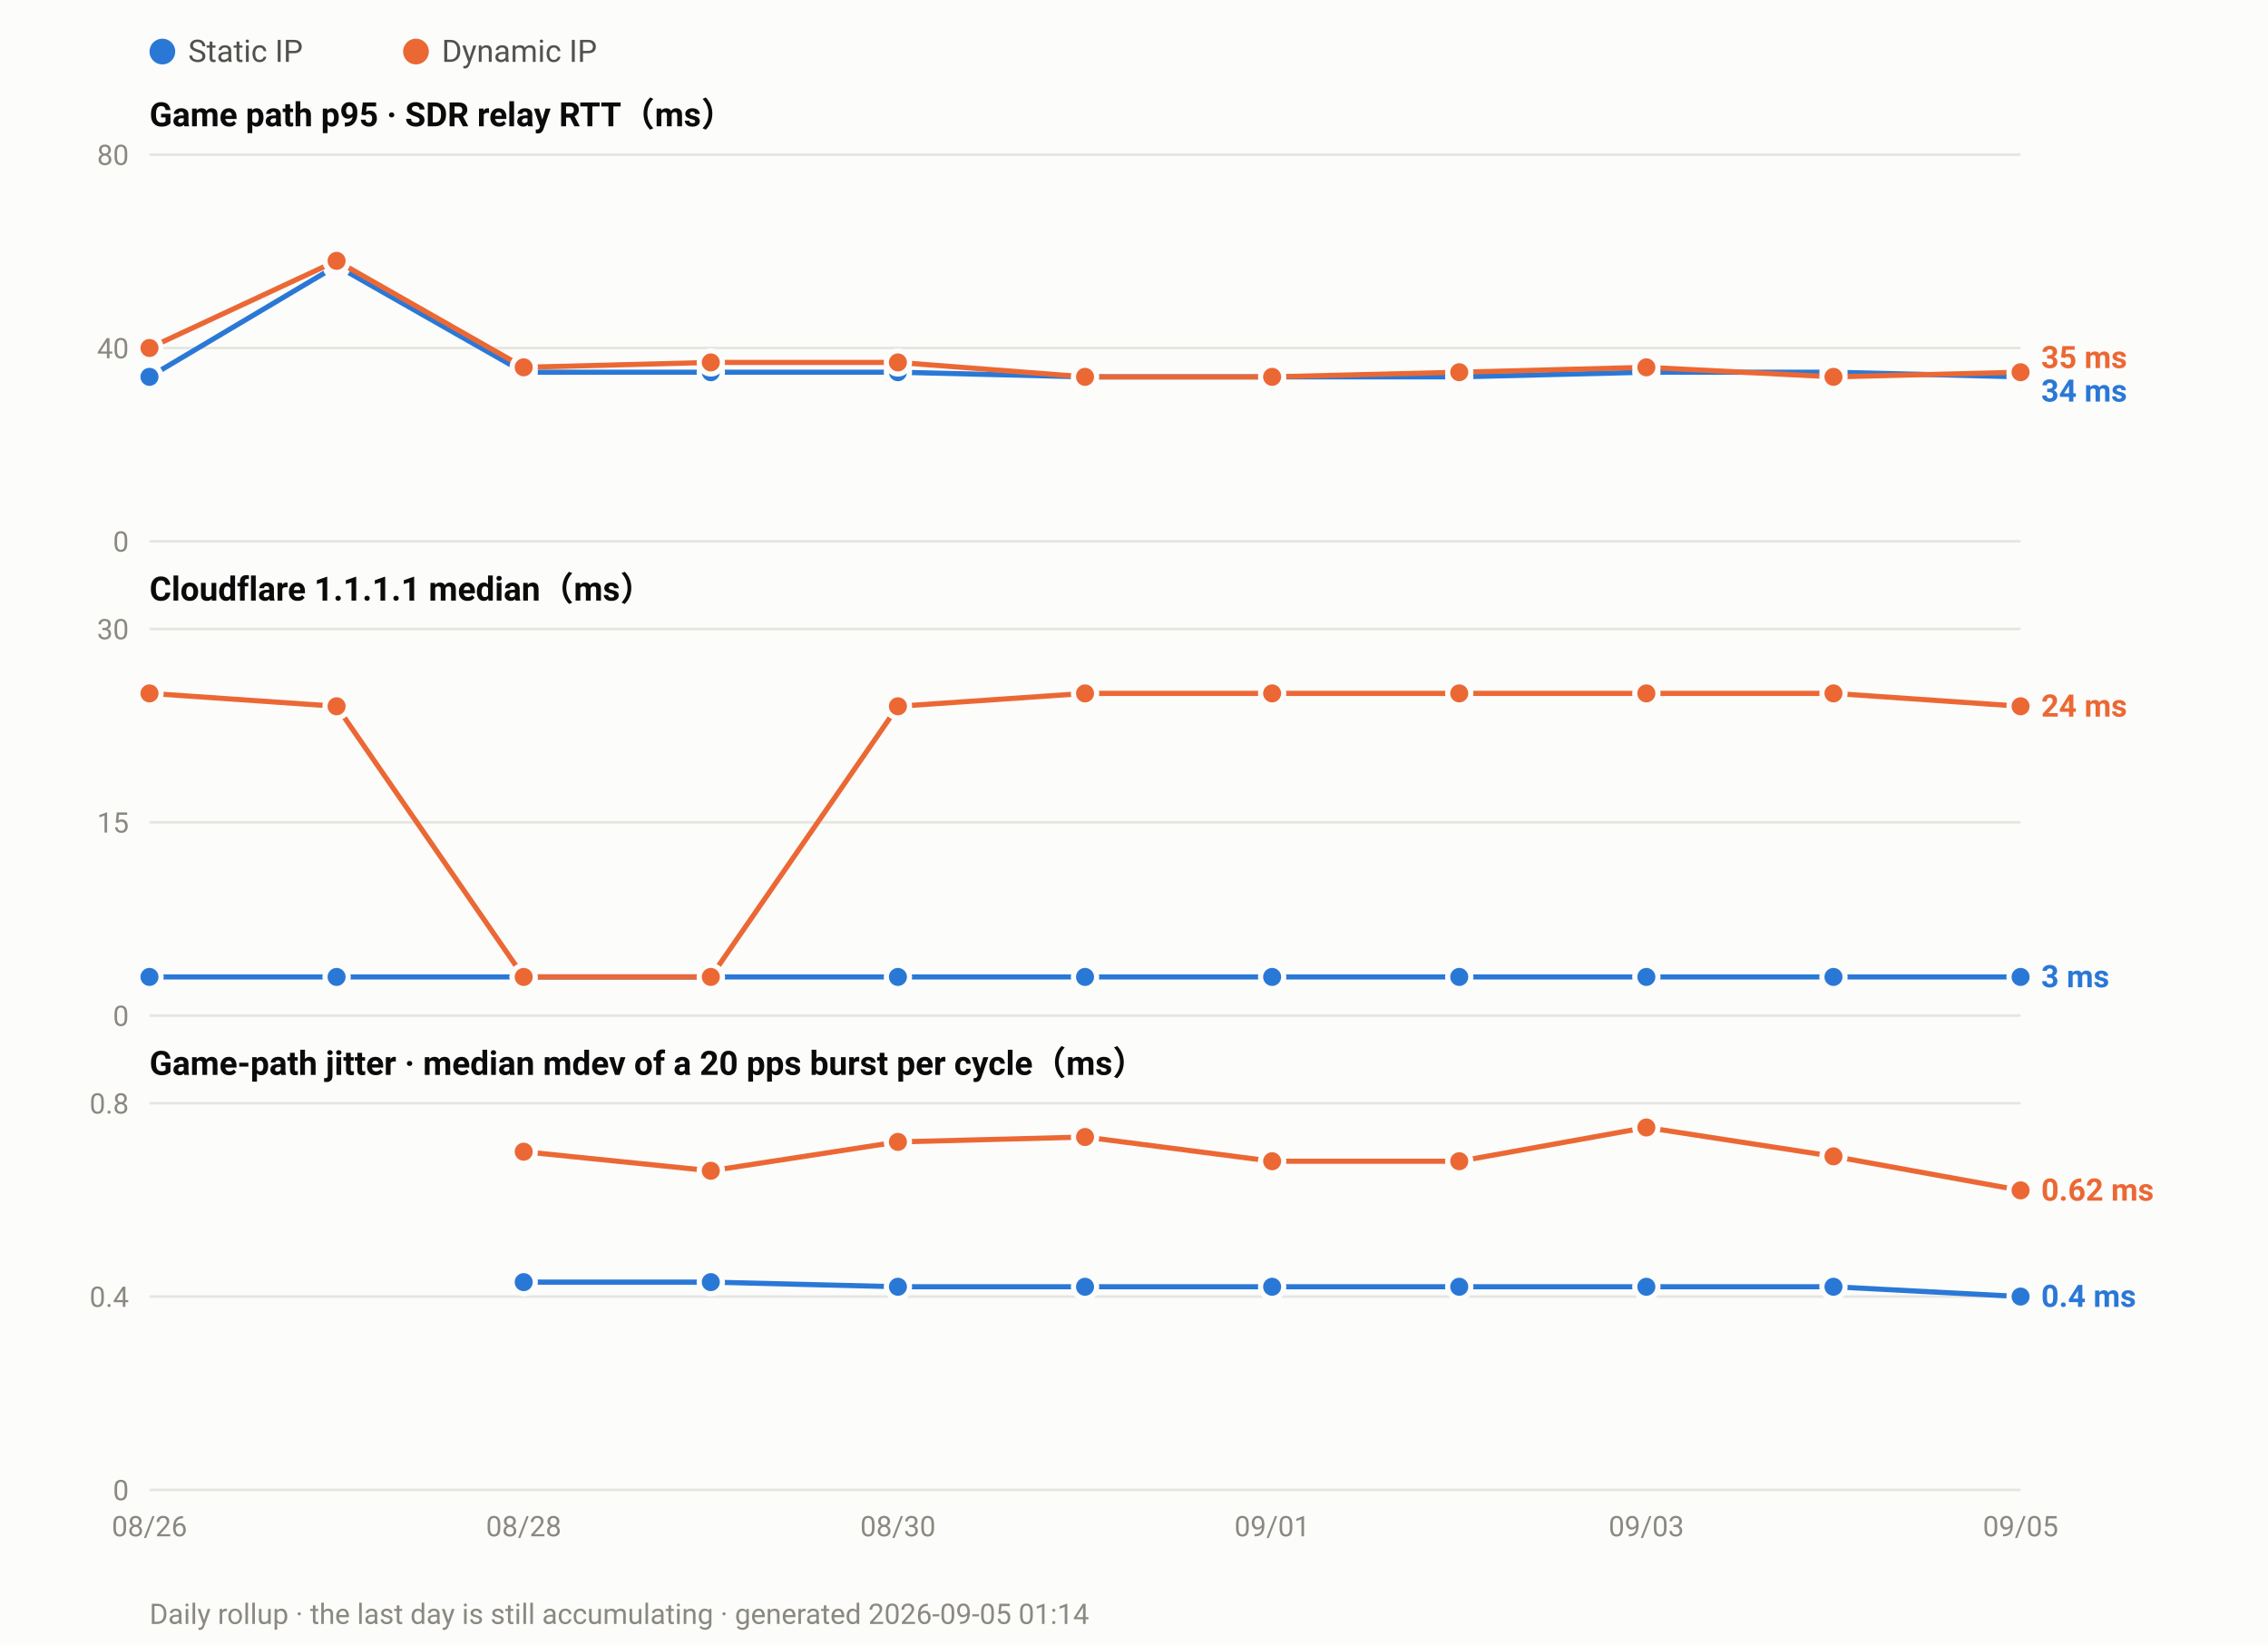
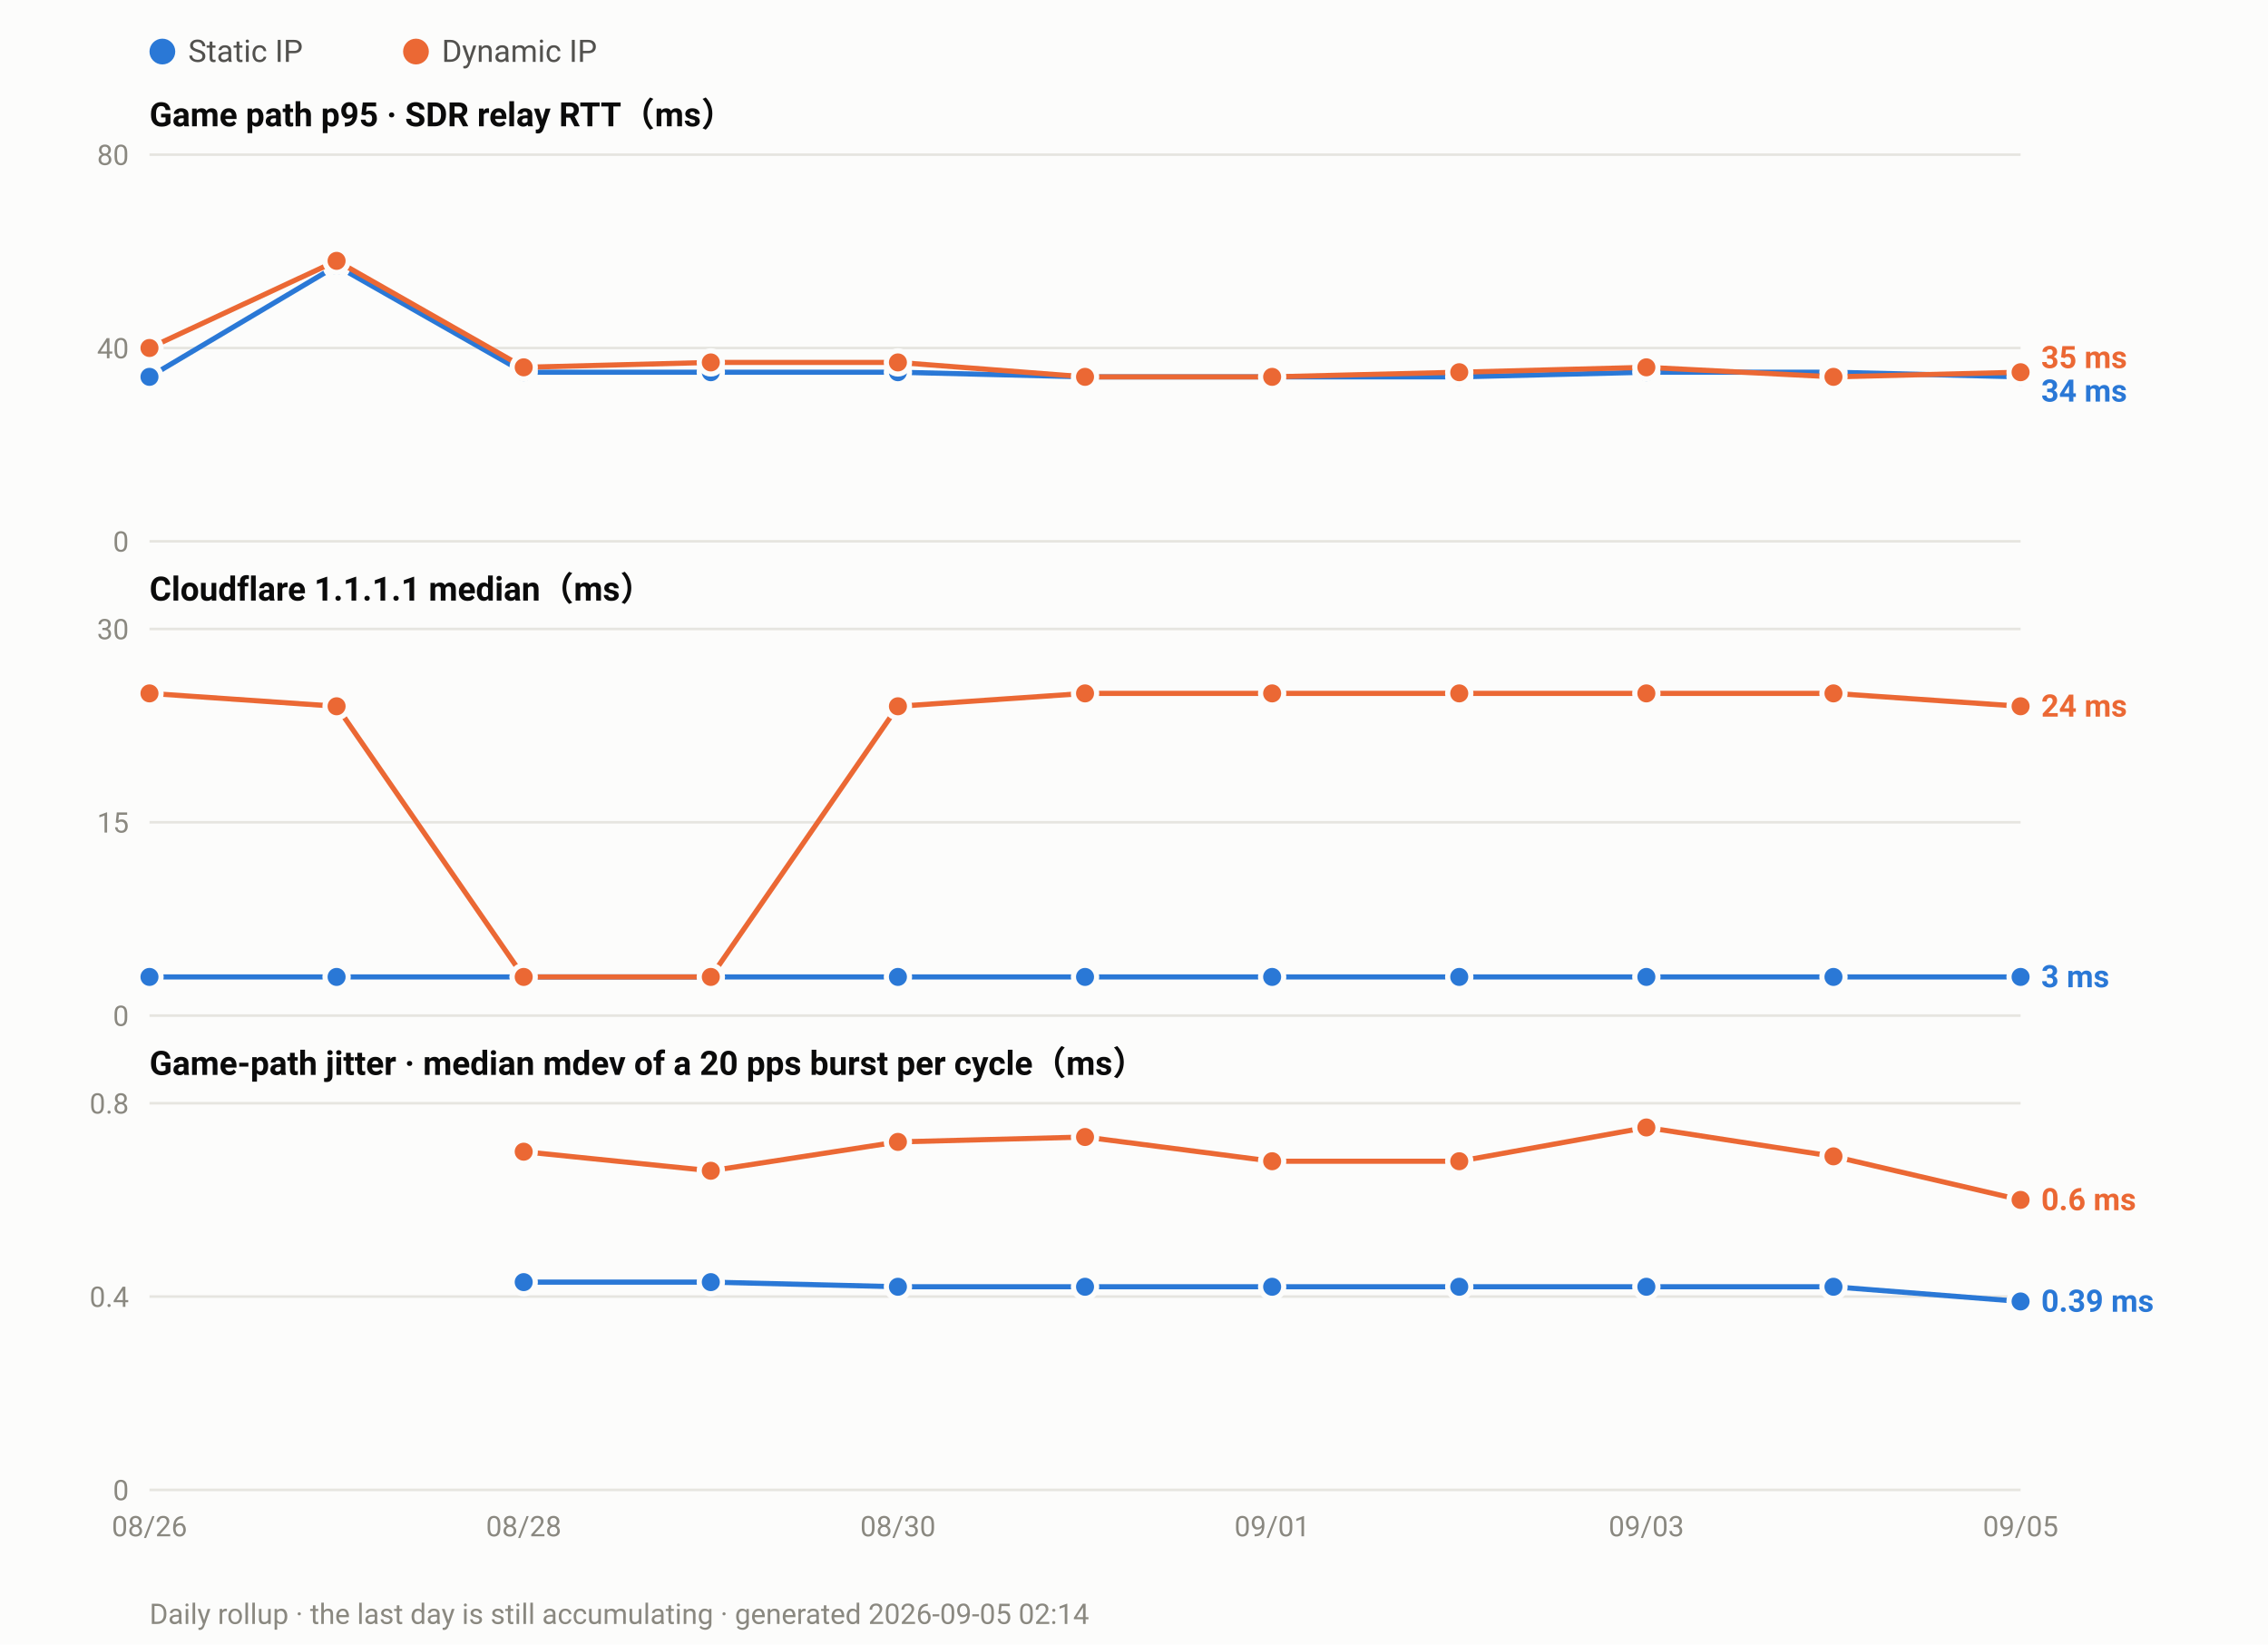
<svg xmlns="http://www.w3.org/2000/svg" width="880" height="638" viewBox="0 0 880 638" font-family="ui-sans-serif,-apple-system,Segoe UI,Roboto,Helvetica,Arial,sans-serif">
  <rect width="880" height="638" fill="#fcfcfb" />
  <circle cx="63.0" cy="20" r="5" fill="#2a78d6" />
  <text x="73.0" y="24" font-size="12" fill="#52514e">Static IP</text>
  <circle cx="161.4" cy="20" r="5" fill="#eb6834" />
  <text x="171.4" y="24" font-size="12" fill="#52514e">Dynamic IP</text>
  <text x="58" y="49.0" font-size="13" font-weight="600" fill="#0b0b0b">Game path p95 · SDR relay RTT（ms）</text>
  <line x1="58" y1="210.0" x2="784.0" y2="210.0" stroke="#e6e5e0" stroke-width="1" />
  <text x="50" y="214.0" font-size="11" text-anchor="end" fill="#8a8880">0</text>
  <line x1="58" y1="135.0" x2="784.0" y2="135.0" stroke="#e6e5e0" stroke-width="1" />
  <text x="50" y="139.0" font-size="11" text-anchor="end" fill="#8a8880">40</text>
  <line x1="58" y1="60.0" x2="784.0" y2="60.0" stroke="#e6e5e0" stroke-width="1" />
  <text x="50" y="64.0" font-size="11" text-anchor="end" fill="#8a8880">80</text>
  <polyline fill="none" stroke="#2a78d6" stroke-width="2" stroke-linejoin="round" points="58.0,146.2 130.6,103.1 203.2,144.4 275.8,144.4 348.4,144.4 421.0,146.2 493.6,146.2 566.2,146.2 638.8,144.4 711.4,144.4 784.0,146.2" />
  <circle cx="58.0" cy="146.2" r="4.5" fill="#2a78d6" stroke="#fcfcfb" stroke-width="2" />
  <circle cx="130.6" cy="103.1" r="4.5" fill="#2a78d6" stroke="#fcfcfb" stroke-width="2" />
  <circle cx="203.2" cy="144.4" r="4.5" fill="#2a78d6" stroke="#fcfcfb" stroke-width="2" />
  <circle cx="275.8" cy="144.4" r="4.5" fill="#2a78d6" stroke="#fcfcfb" stroke-width="2" />
  <circle cx="348.4" cy="144.4" r="4.5" fill="#2a78d6" stroke="#fcfcfb" stroke-width="2" />
  <circle cx="421.0" cy="146.2" r="4.5" fill="#2a78d6" stroke="#fcfcfb" stroke-width="2" />
  <circle cx="493.6" cy="146.2" r="4.5" fill="#2a78d6" stroke="#fcfcfb" stroke-width="2" />
  <circle cx="566.2" cy="146.2" r="4.5" fill="#2a78d6" stroke="#fcfcfb" stroke-width="2" />
  <circle cx="638.8" cy="144.4" r="4.5" fill="#2a78d6" stroke="#fcfcfb" stroke-width="2" />
  <circle cx="711.4" cy="144.4" r="4.5" fill="#2a78d6" stroke="#fcfcfb" stroke-width="2" />
  <circle cx="784.0" cy="146.2" r="4.5" fill="#2a78d6" stroke="#fcfcfb" stroke-width="2" />
  <polyline fill="none" stroke="#eb6834" stroke-width="2" stroke-linejoin="round" points="58.0,135.0 130.6,101.2 203.2,142.5 275.8,140.6 348.4,140.6 421.0,146.2 493.6,146.2 566.2,144.4 638.8,142.5 711.4,146.2 784.0,144.4" />
  <circle cx="58.0" cy="135.0" r="4.5" fill="#eb6834" stroke="#fcfcfb" stroke-width="2" />
  <circle cx="130.6" cy="101.2" r="4.5" fill="#eb6834" stroke="#fcfcfb" stroke-width="2" />
  <circle cx="203.2" cy="142.5" r="4.5" fill="#eb6834" stroke="#fcfcfb" stroke-width="2" />
  <circle cx="275.8" cy="140.6" r="4.5" fill="#eb6834" stroke="#fcfcfb" stroke-width="2" />
  <circle cx="348.4" cy="140.6" r="4.5" fill="#eb6834" stroke="#fcfcfb" stroke-width="2" />
  <circle cx="421.0" cy="146.2" r="4.5" fill="#eb6834" stroke="#fcfcfb" stroke-width="2" />
  <circle cx="493.6" cy="146.2" r="4.5" fill="#eb6834" stroke="#fcfcfb" stroke-width="2" />
  <circle cx="566.2" cy="144.4" r="4.5" fill="#eb6834" stroke="#fcfcfb" stroke-width="2" />
  <circle cx="638.8" cy="142.5" r="4.5" fill="#eb6834" stroke="#fcfcfb" stroke-width="2" />
  <circle cx="711.4" cy="146.2" r="4.5" fill="#eb6834" stroke="#fcfcfb" stroke-width="2" />
  <circle cx="784.0" cy="144.4" r="4.5" fill="#eb6834" stroke="#fcfcfb" stroke-width="2" />
  <text x="792.0" y="142.8" font-size="12" font-weight="600" fill="#eb6834">35 ms</text>
  <text x="792.0" y="155.8" font-size="12" font-weight="600" fill="#2a78d6">34 ms</text>
  <text x="58" y="233.0" font-size="13" font-weight="600" fill="#0b0b0b">Cloudflare 1.1.1.1 median（ms）</text>
  <line x1="58" y1="394.0" x2="784.0" y2="394.0" stroke="#e6e5e0" stroke-width="1" />
  <text x="50" y="398.0" font-size="11" text-anchor="end" fill="#8a8880">0</text>
  <line x1="58" y1="319.0" x2="784.0" y2="319.0" stroke="#e6e5e0" stroke-width="1" />
  <text x="50" y="323.0" font-size="11" text-anchor="end" fill="#8a8880">15</text>
  <line x1="58" y1="244.0" x2="784.0" y2="244.0" stroke="#e6e5e0" stroke-width="1" />
  <text x="50" y="248.0" font-size="11" text-anchor="end" fill="#8a8880">30</text>
  <polyline fill="none" stroke="#2a78d6" stroke-width="2" stroke-linejoin="round" points="58.0,379.0 130.6,379.0 203.2,379.0 275.8,379.0 348.4,379.0 421.0,379.0 493.6,379.0 566.2,379.0 638.8,379.0 711.4,379.0 784.0,379.0" />
  <circle cx="58.0" cy="379.0" r="4.5" fill="#2a78d6" stroke="#fcfcfb" stroke-width="2" />
  <circle cx="130.6" cy="379.0" r="4.5" fill="#2a78d6" stroke="#fcfcfb" stroke-width="2" />
  <circle cx="203.2" cy="379.0" r="4.5" fill="#2a78d6" stroke="#fcfcfb" stroke-width="2" />
  <circle cx="275.8" cy="379.0" r="4.5" fill="#2a78d6" stroke="#fcfcfb" stroke-width="2" />
  <circle cx="348.4" cy="379.0" r="4.5" fill="#2a78d6" stroke="#fcfcfb" stroke-width="2" />
  <circle cx="421.0" cy="379.0" r="4.5" fill="#2a78d6" stroke="#fcfcfb" stroke-width="2" />
  <circle cx="493.6" cy="379.0" r="4.5" fill="#2a78d6" stroke="#fcfcfb" stroke-width="2" />
  <circle cx="566.2" cy="379.0" r="4.5" fill="#2a78d6" stroke="#fcfcfb" stroke-width="2" />
  <circle cx="638.8" cy="379.0" r="4.5" fill="#2a78d6" stroke="#fcfcfb" stroke-width="2" />
  <circle cx="711.4" cy="379.0" r="4.5" fill="#2a78d6" stroke="#fcfcfb" stroke-width="2" />
  <circle cx="784.0" cy="379.0" r="4.5" fill="#2a78d6" stroke="#fcfcfb" stroke-width="2" />
  <polyline fill="none" stroke="#eb6834" stroke-width="2" stroke-linejoin="round" points="58.0,269.0 130.6,274.0 203.2,379.0 275.8,379.0 348.4,274.0 421.0,269.0 493.6,269.0 566.2,269.0 638.8,269.0 711.4,269.0 784.0,274.0" />
  <circle cx="58.0" cy="269.0" r="4.5" fill="#eb6834" stroke="#fcfcfb" stroke-width="2" />
  <circle cx="130.6" cy="274.0" r="4.5" fill="#eb6834" stroke="#fcfcfb" stroke-width="2" />
  <circle cx="203.2" cy="379.0" r="4.5" fill="#eb6834" stroke="#fcfcfb" stroke-width="2" />
  <circle cx="275.8" cy="379.0" r="4.5" fill="#eb6834" stroke="#fcfcfb" stroke-width="2" />
  <circle cx="348.4" cy="274.0" r="4.5" fill="#eb6834" stroke="#fcfcfb" stroke-width="2" />
  <circle cx="421.0" cy="269.0" r="4.5" fill="#eb6834" stroke="#fcfcfb" stroke-width="2" />
  <circle cx="493.6" cy="269.0" r="4.5" fill="#eb6834" stroke="#fcfcfb" stroke-width="2" />
  <circle cx="566.2" cy="269.0" r="4.5" fill="#eb6834" stroke="#fcfcfb" stroke-width="2" />
  <circle cx="638.8" cy="269.0" r="4.5" fill="#eb6834" stroke="#fcfcfb" stroke-width="2" />
  <circle cx="711.4" cy="269.0" r="4.5" fill="#eb6834" stroke="#fcfcfb" stroke-width="2" />
  <circle cx="784.0" cy="274.0" r="4.5" fill="#eb6834" stroke="#fcfcfb" stroke-width="2" />
  <text x="792.0" y="278.0" font-size="12" font-weight="600" fill="#eb6834">24 ms</text>
  <text x="792.0" y="383.0" font-size="12" font-weight="600" fill="#2a78d6">3 ms</text>
  <text x="58" y="417.0" font-size="13" font-weight="600" fill="#0b0b0b">Game-path jitter · median mdev of a 20 pps burst per cycle（ms）</text>
  <line x1="58" y1="578.0" x2="784.0" y2="578.0" stroke="#e6e5e0" stroke-width="1" />
  <text x="50" y="582.0" font-size="11" text-anchor="end" fill="#8a8880">0</text>
  <line x1="58" y1="503.0" x2="784.0" y2="503.0" stroke="#e6e5e0" stroke-width="1" />
  <text x="50" y="507.0" font-size="11" text-anchor="end" fill="#8a8880">0.4</text>
  <line x1="58" y1="428.0" x2="784.0" y2="428.0" stroke="#e6e5e0" stroke-width="1" />
  <text x="50" y="432.0" font-size="11" text-anchor="end" fill="#8a8880">0.8</text>
-   <polyline fill="none" stroke="#2a78d6" stroke-width="2" stroke-linejoin="round" points="203.2,497.4 275.8,497.4 348.4,499.2 421.0,499.2 493.6,499.2 566.2,499.2 638.8,499.2 711.4,499.2 784.0,503.0" />
+   <polyline fill="none" stroke="#2a78d6" stroke-width="2" stroke-linejoin="round" points="203.2,497.4 275.8,497.4 348.4,499.2 421.0,499.2 493.6,499.2 566.2,499.2 638.8,499.2 711.4,499.2 784.0,504.9" />
  <circle cx="203.2" cy="497.4" r="4.5" fill="#2a78d6" stroke="#fcfcfb" stroke-width="2" />
  <circle cx="275.8" cy="497.4" r="4.5" fill="#2a78d6" stroke="#fcfcfb" stroke-width="2" />
  <circle cx="348.4" cy="499.2" r="4.5" fill="#2a78d6" stroke="#fcfcfb" stroke-width="2" />
  <circle cx="421.0" cy="499.2" r="4.5" fill="#2a78d6" stroke="#fcfcfb" stroke-width="2" />
  <circle cx="493.6" cy="499.2" r="4.5" fill="#2a78d6" stroke="#fcfcfb" stroke-width="2" />
  <circle cx="566.2" cy="499.2" r="4.5" fill="#2a78d6" stroke="#fcfcfb" stroke-width="2" />
  <circle cx="638.8" cy="499.2" r="4.5" fill="#2a78d6" stroke="#fcfcfb" stroke-width="2" />
  <circle cx="711.4" cy="499.2" r="4.5" fill="#2a78d6" stroke="#fcfcfb" stroke-width="2" />
-   <circle cx="784.0" cy="503.0" r="4.5" fill="#2a78d6" stroke="#fcfcfb" stroke-width="2" />
-   <polyline fill="none" stroke="#eb6834" stroke-width="2" stroke-linejoin="round" points="203.2,446.8 275.8,454.2 348.4,443.0 421.0,441.1 493.6,450.5 566.2,450.5 638.8,437.4 711.4,448.6 784.0,461.8" />
+   <circle cx="784.0" cy="504.9" r="4.5" fill="#2a78d6" stroke="#fcfcfb" stroke-width="2" />
+   <polyline fill="none" stroke="#eb6834" stroke-width="2" stroke-linejoin="round" points="203.2,446.8 275.8,454.2 348.4,443.0 421.0,441.1 493.6,450.5 566.2,450.5 638.8,437.4 711.4,448.6 784.0,465.5" />
  <circle cx="203.2" cy="446.8" r="4.5" fill="#eb6834" stroke="#fcfcfb" stroke-width="2" />
  <circle cx="275.8" cy="454.2" r="4.5" fill="#eb6834" stroke="#fcfcfb" stroke-width="2" />
  <circle cx="348.4" cy="443.0" r="4.5" fill="#eb6834" stroke="#fcfcfb" stroke-width="2" />
  <circle cx="421.0" cy="441.1" r="4.5" fill="#eb6834" stroke="#fcfcfb" stroke-width="2" />
  <circle cx="493.6" cy="450.5" r="4.5" fill="#eb6834" stroke="#fcfcfb" stroke-width="2" />
  <circle cx="566.2" cy="450.5" r="4.5" fill="#eb6834" stroke="#fcfcfb" stroke-width="2" />
  <circle cx="638.8" cy="437.4" r="4.5" fill="#eb6834" stroke="#fcfcfb" stroke-width="2" />
  <circle cx="711.4" cy="448.6" r="4.5" fill="#eb6834" stroke="#fcfcfb" stroke-width="2" />
-   <circle cx="784.0" cy="461.8" r="4.5" fill="#eb6834" stroke="#fcfcfb" stroke-width="2" />
-   <text x="792.0" y="465.8" font-size="12" font-weight="600" fill="#eb6834">0.62 ms</text>
-   <text x="792.0" y="507.0" font-size="12" font-weight="600" fill="#2a78d6">0.4 ms</text>
+   <circle cx="784.0" cy="465.5" r="4.5" fill="#eb6834" stroke="#fcfcfb" stroke-width="2" />
+   <text x="792.0" y="469.5" font-size="12" font-weight="600" fill="#eb6834">0.6 ms</text>
+   <text x="792.0" y="508.9" font-size="12" font-weight="600" fill="#2a78d6">0.39 ms</text>
  <text x="58.0" y="596.0" font-size="11" text-anchor="middle" fill="#8a8880">08/26</text>
  <text x="203.2" y="596.0" font-size="11" text-anchor="middle" fill="#8a8880">08/28</text>
  <text x="348.4" y="596.0" font-size="11" text-anchor="middle" fill="#8a8880">08/30</text>
  <text x="493.6" y="596.0" font-size="11" text-anchor="middle" fill="#8a8880">09/01</text>
  <text x="638.8" y="596.0" font-size="11" text-anchor="middle" fill="#8a8880">09/03</text>
  <text x="784.0" y="596.0" font-size="11" text-anchor="middle" fill="#8a8880">09/05</text>
-   <text x="58" y="630" font-size="11" fill="#8a8880">Daily rollup · the last day is still accumulating · generated 2026-09-05 01:14</text>
+   <text x="58" y="630" font-size="11" fill="#8a8880">Daily rollup · the last day is still accumulating · generated 2026-09-05 02:14</text>
</svg>
